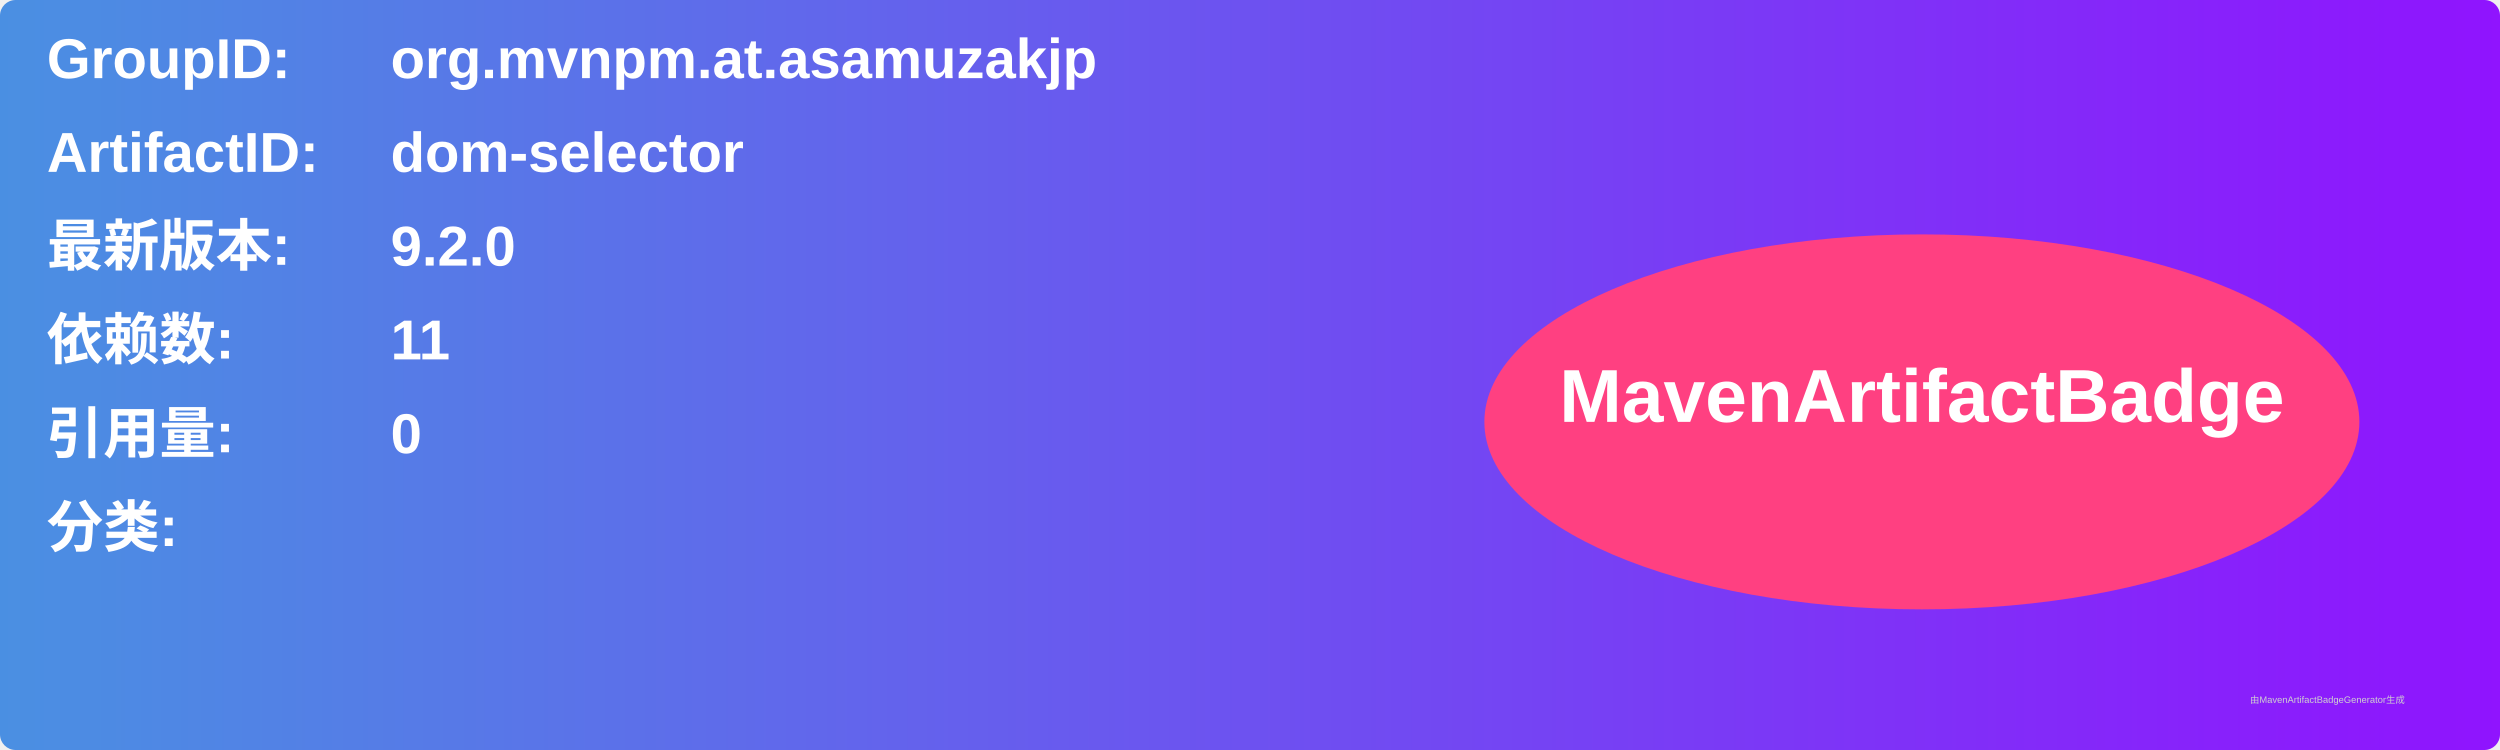
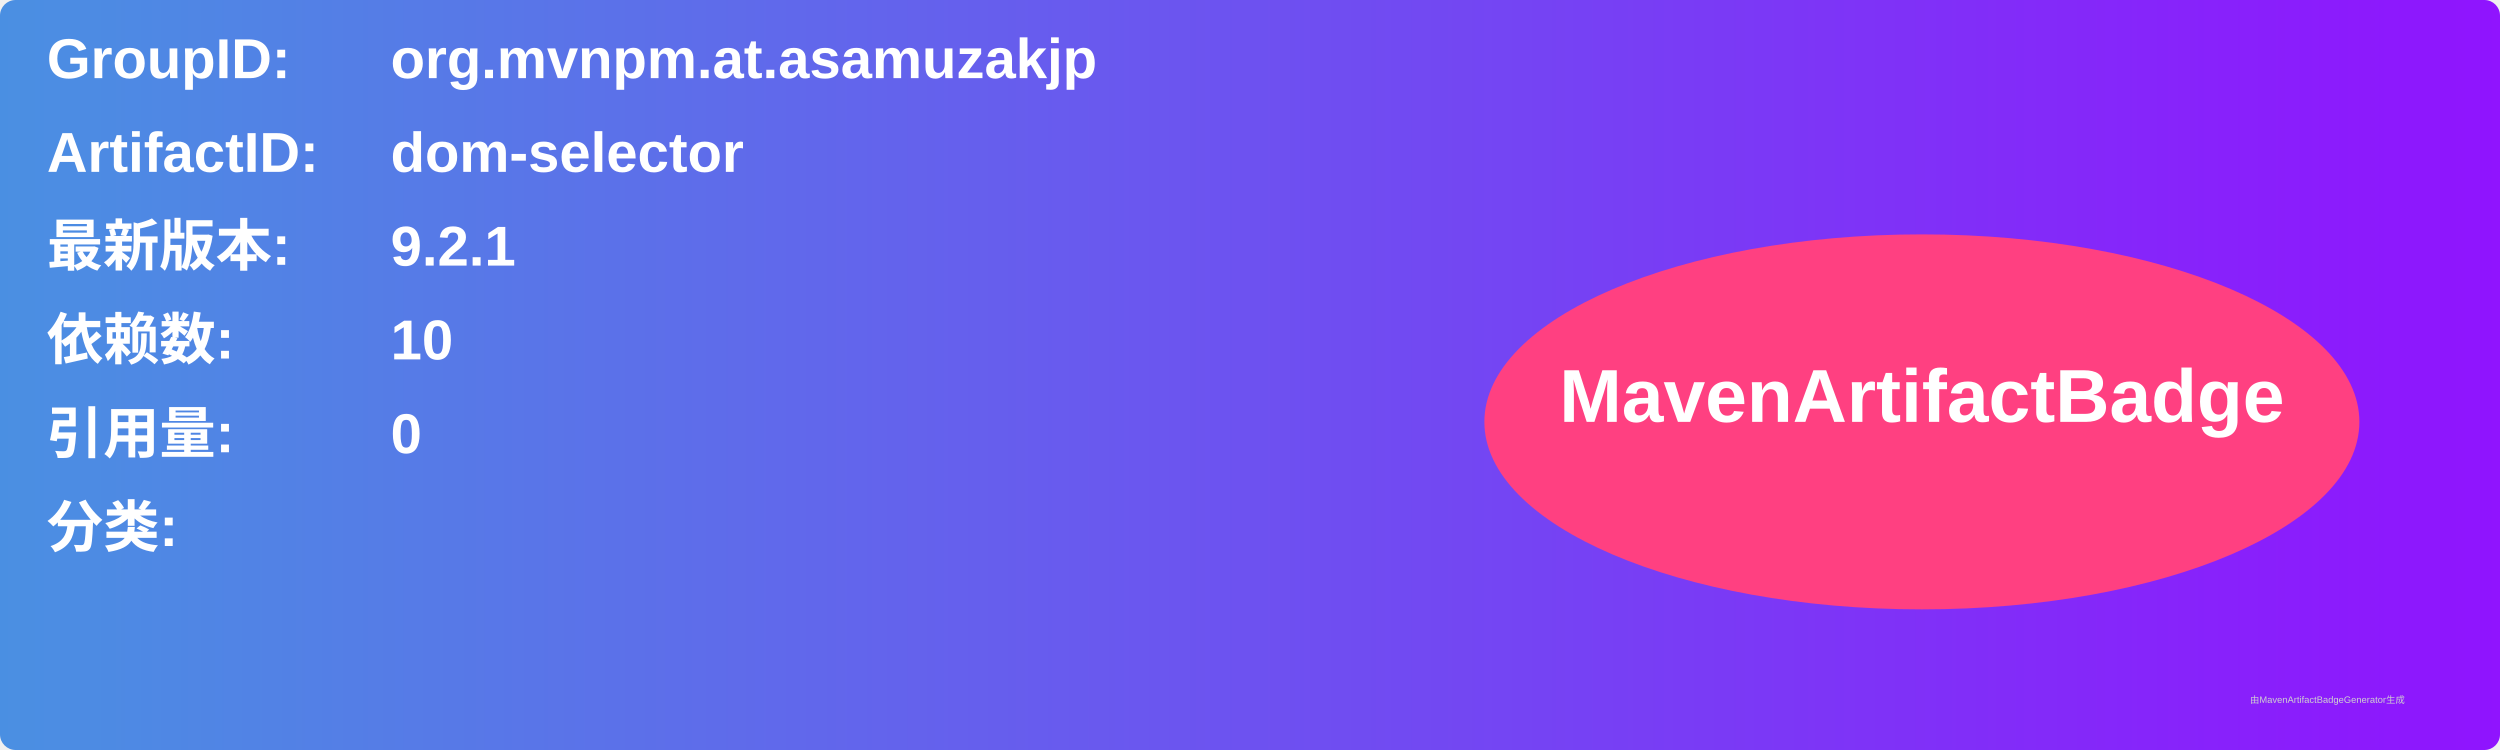
<svg xmlns="http://www.w3.org/2000/svg" width="800" height="240" viewBox="0 0 800 240">
  <linearGradient id="grad" x1="0%" y1="0%" x2="100%" y2="0%">
    <stop offset="0%" stop-color="#4a90e2" />
    <stop offset="100%" stop-color="#9013fe" />
  </linearGradient>
  <rect width="100%" height="100%" rx="5" ry="5" fill="url(#grad)" />
  <g transform="translate(15, 15)">
    <text x="0" y="10" font-family="Arial" font-size="18" fill="white" font-weight="bold" width="260">GroupID:</text>
    <text x="110" y="10" font-family="Arial" font-size="18" fill="white" font-weight="bold" width="460">org.mvnpm.at.asamuzakjp</text>
    <text x="0" y="40" font-family="Arial" font-size="18" fill="white" font-weight="bold" width="260">ArtifactID:</text>
    <text x="110" y="40" font-family="Arial" font-size="18" fill="white" font-weight="bold" width="460">dom-selector</text>
    <text x="0" y="70" font-family="Arial" font-size="18" fill="white" font-weight="bold">最新版本:</text>
    <text x="110" y="70" font-family="Arial" font-size="18" fill="white" font-weight="bold">
-       <tspan font-weight="bold">9.2.0</tspan>
+       <tspan font-weight="bold">9.2.1</tspan>
    </text>
    <text x="0" y="100" font-family="Arial" font-size="18" fill="white" font-weight="bold">依赖数: </text>
    <text x="110" y="100" font-family="Arial" font-size="18" fill="white">
-       <tspan font-weight="bold">11</tspan>
+       <tspan font-weight="bold">10</tspan>
    </text>
    <text x="0" y="130" font-family="Arial" font-size="18" fill="white" font-weight="bold">引用量: </text>
    <text x="110" y="130" font-family="Arial" font-size="18" fill="white">
      <tspan font-weight="bold">0</tspan>
    </text>
    <text x="0" y="160" font-family="Arial" font-size="18" fill="white" font-weight="bold">分类:</text>
    <text x="10" y="190" font-family="Arial" font-size="10" fill="white">
      <tspan font-weight="bold" />
    </text>
    <ellipse cx="600" cy="120" rx="140" ry="60" fill="#ff4081" />
    <text x="600" y="120" text-anchor="middle" font-family="Arial" font-size="24" fill="white" font-weight="bold">MavenArtifactBadge</text>
  </g>
  <text x="720" y="225" font-family="Arial" font-size="3" fill="#d0d0d0">由MavenArtifactBadgeGenerator生成</text>
</svg>
